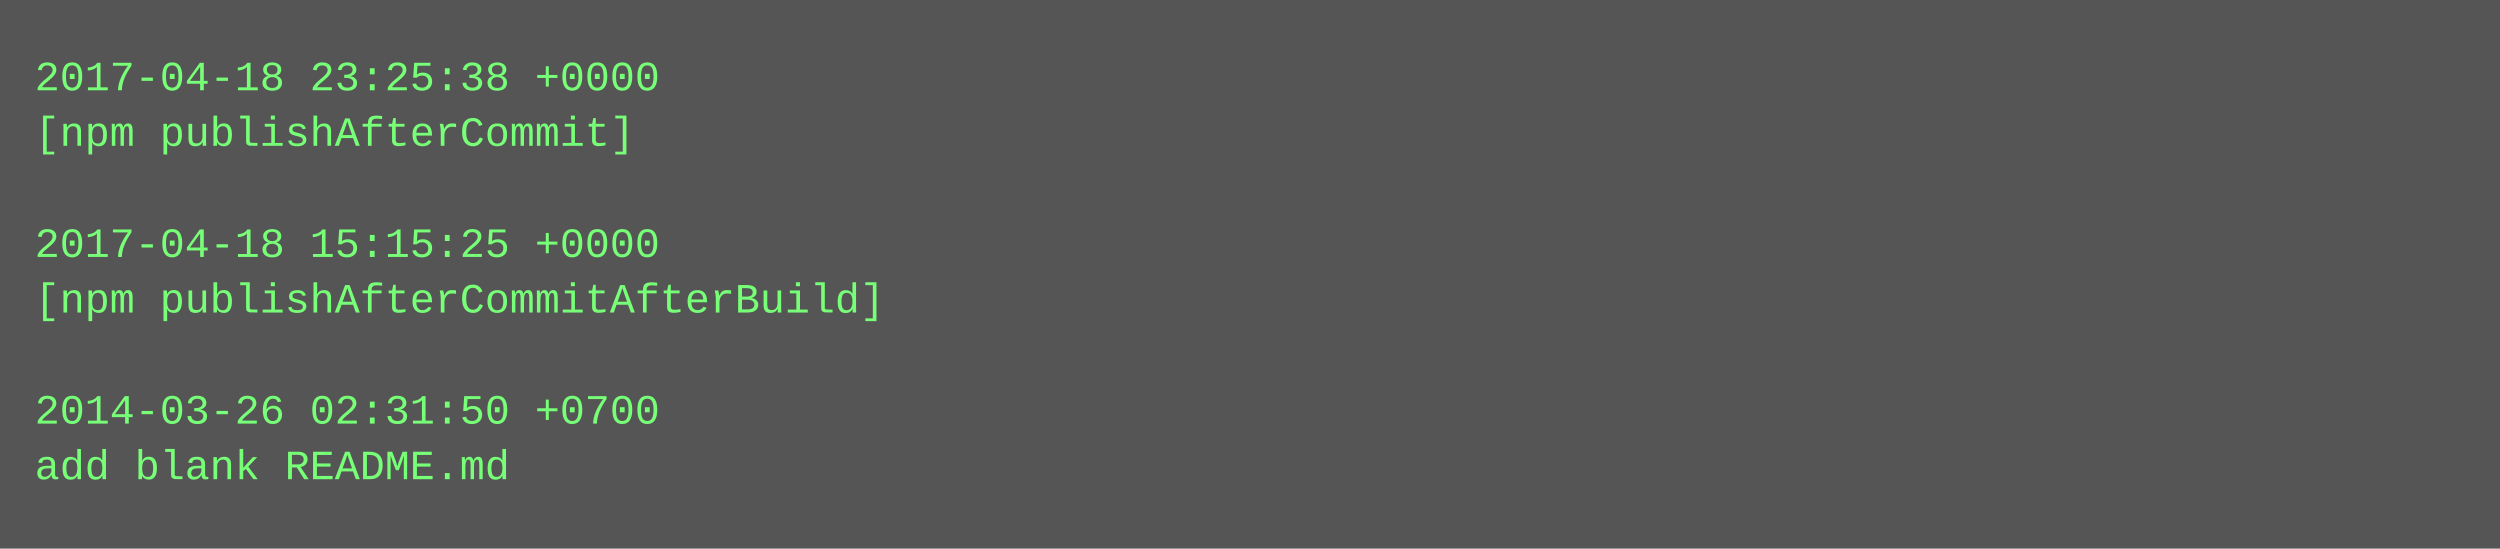
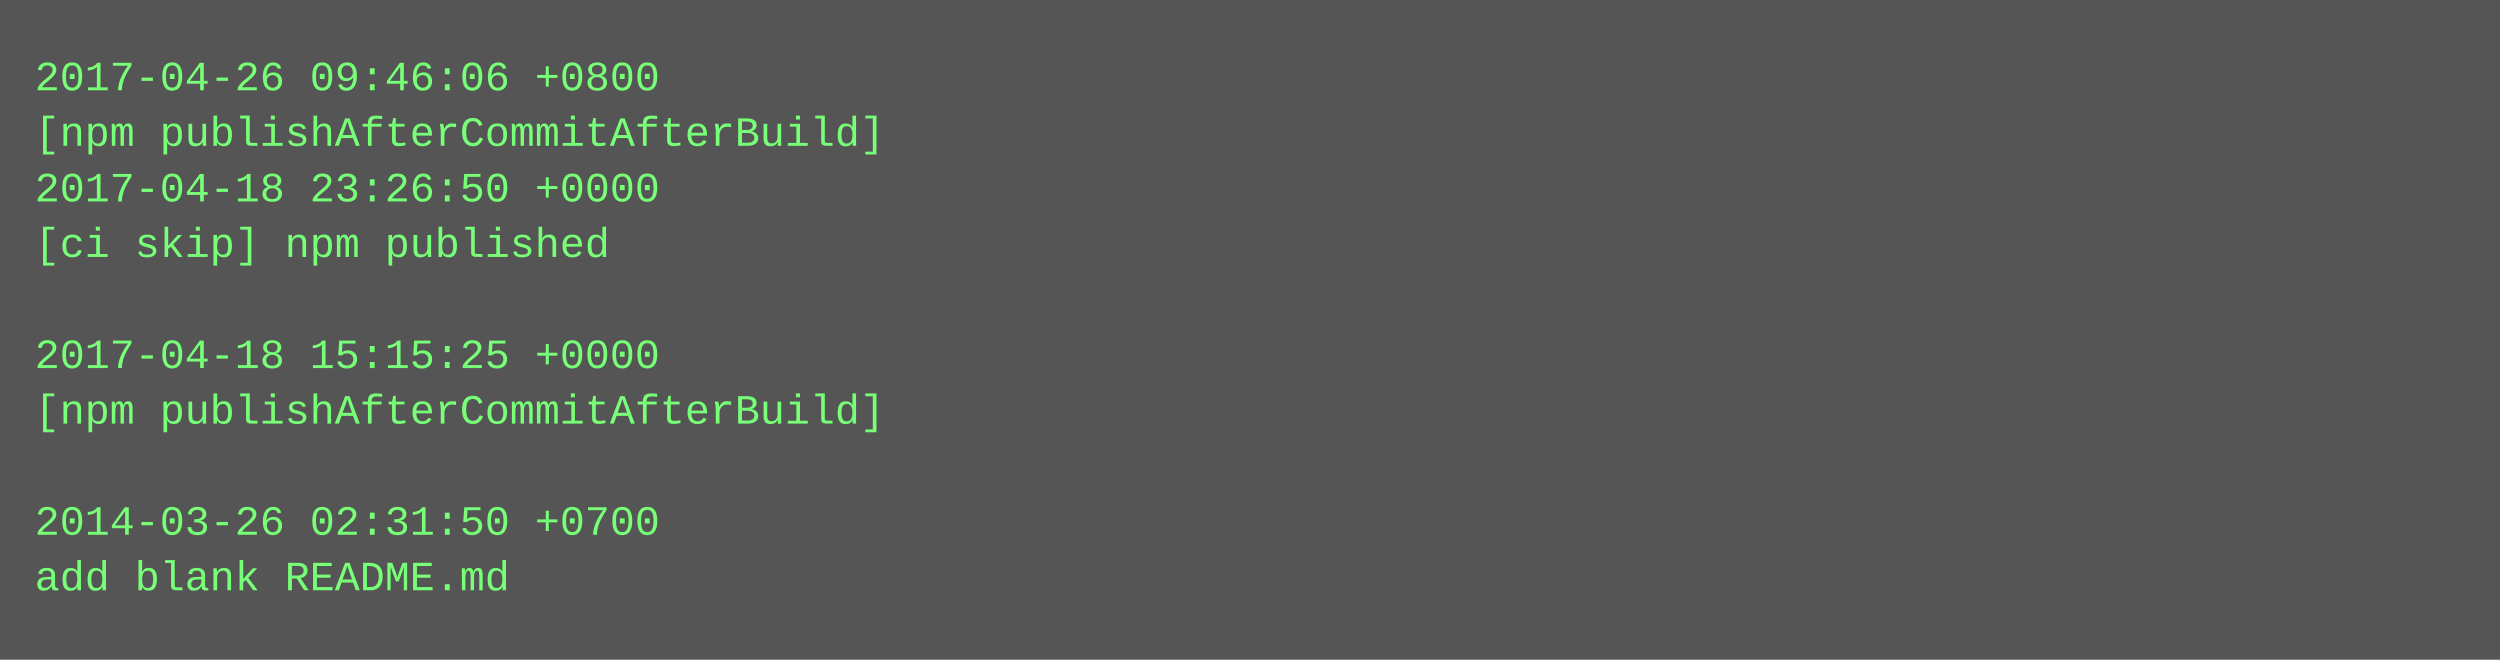
- <svg xmlns="http://www.w3.org/2000/svg" height="158" width="720">
-   <rect height="158" fill="#555" width="720" />
+ <svg xmlns="http://www.w3.org/2000/svg" height="190" width="720">
+   <rect height="190" fill="#555" width="720" />
  <text fill="#7f7" font-family="Courier New" font-size="12" xml:space="preserve">
-     <tspan x="10" y="26">2017-04-18 23:25:38 +0000</tspan>
-     <tspan x="10" y="42">[npm publishAfterCommit]</tspan>
-     <tspan x="10" y="58" />
-     <tspan x="10" y="74">2017-04-18 15:15:25 +0000</tspan>
-     <tspan x="10" y="90">[npm publishAfterCommitAfterBuild]</tspan>
-     <tspan x="10" y="106" />
-     <tspan x="10" y="122">2014-03-26 02:31:50 +0700</tspan>
-     <tspan x="10" y="138">add blank README.md</tspan>
+     <tspan x="10" y="26">2017-04-26 09:46:06 +0800</tspan>
+     <tspan x="10" y="42">[npm publishAfterCommitAfterBuild]</tspan>
+     <tspan x="10" y="58">2017-04-18 23:26:50 +0000</tspan>
+     <tspan x="10" y="74">[ci skip] npm published</tspan>
+     <tspan x="10" y="90" />
+     <tspan x="10" y="106">2017-04-18 15:15:25 +0000</tspan>
+     <tspan x="10" y="122">[npm publishAfterCommitAfterBuild]</tspan>
+     <tspan x="10" y="138" />
+     <tspan x="10" y="154">2014-03-26 02:31:50 +0700</tspan>
+     <tspan x="10" y="170">add blank README.md</tspan>
  </text>
</svg>
